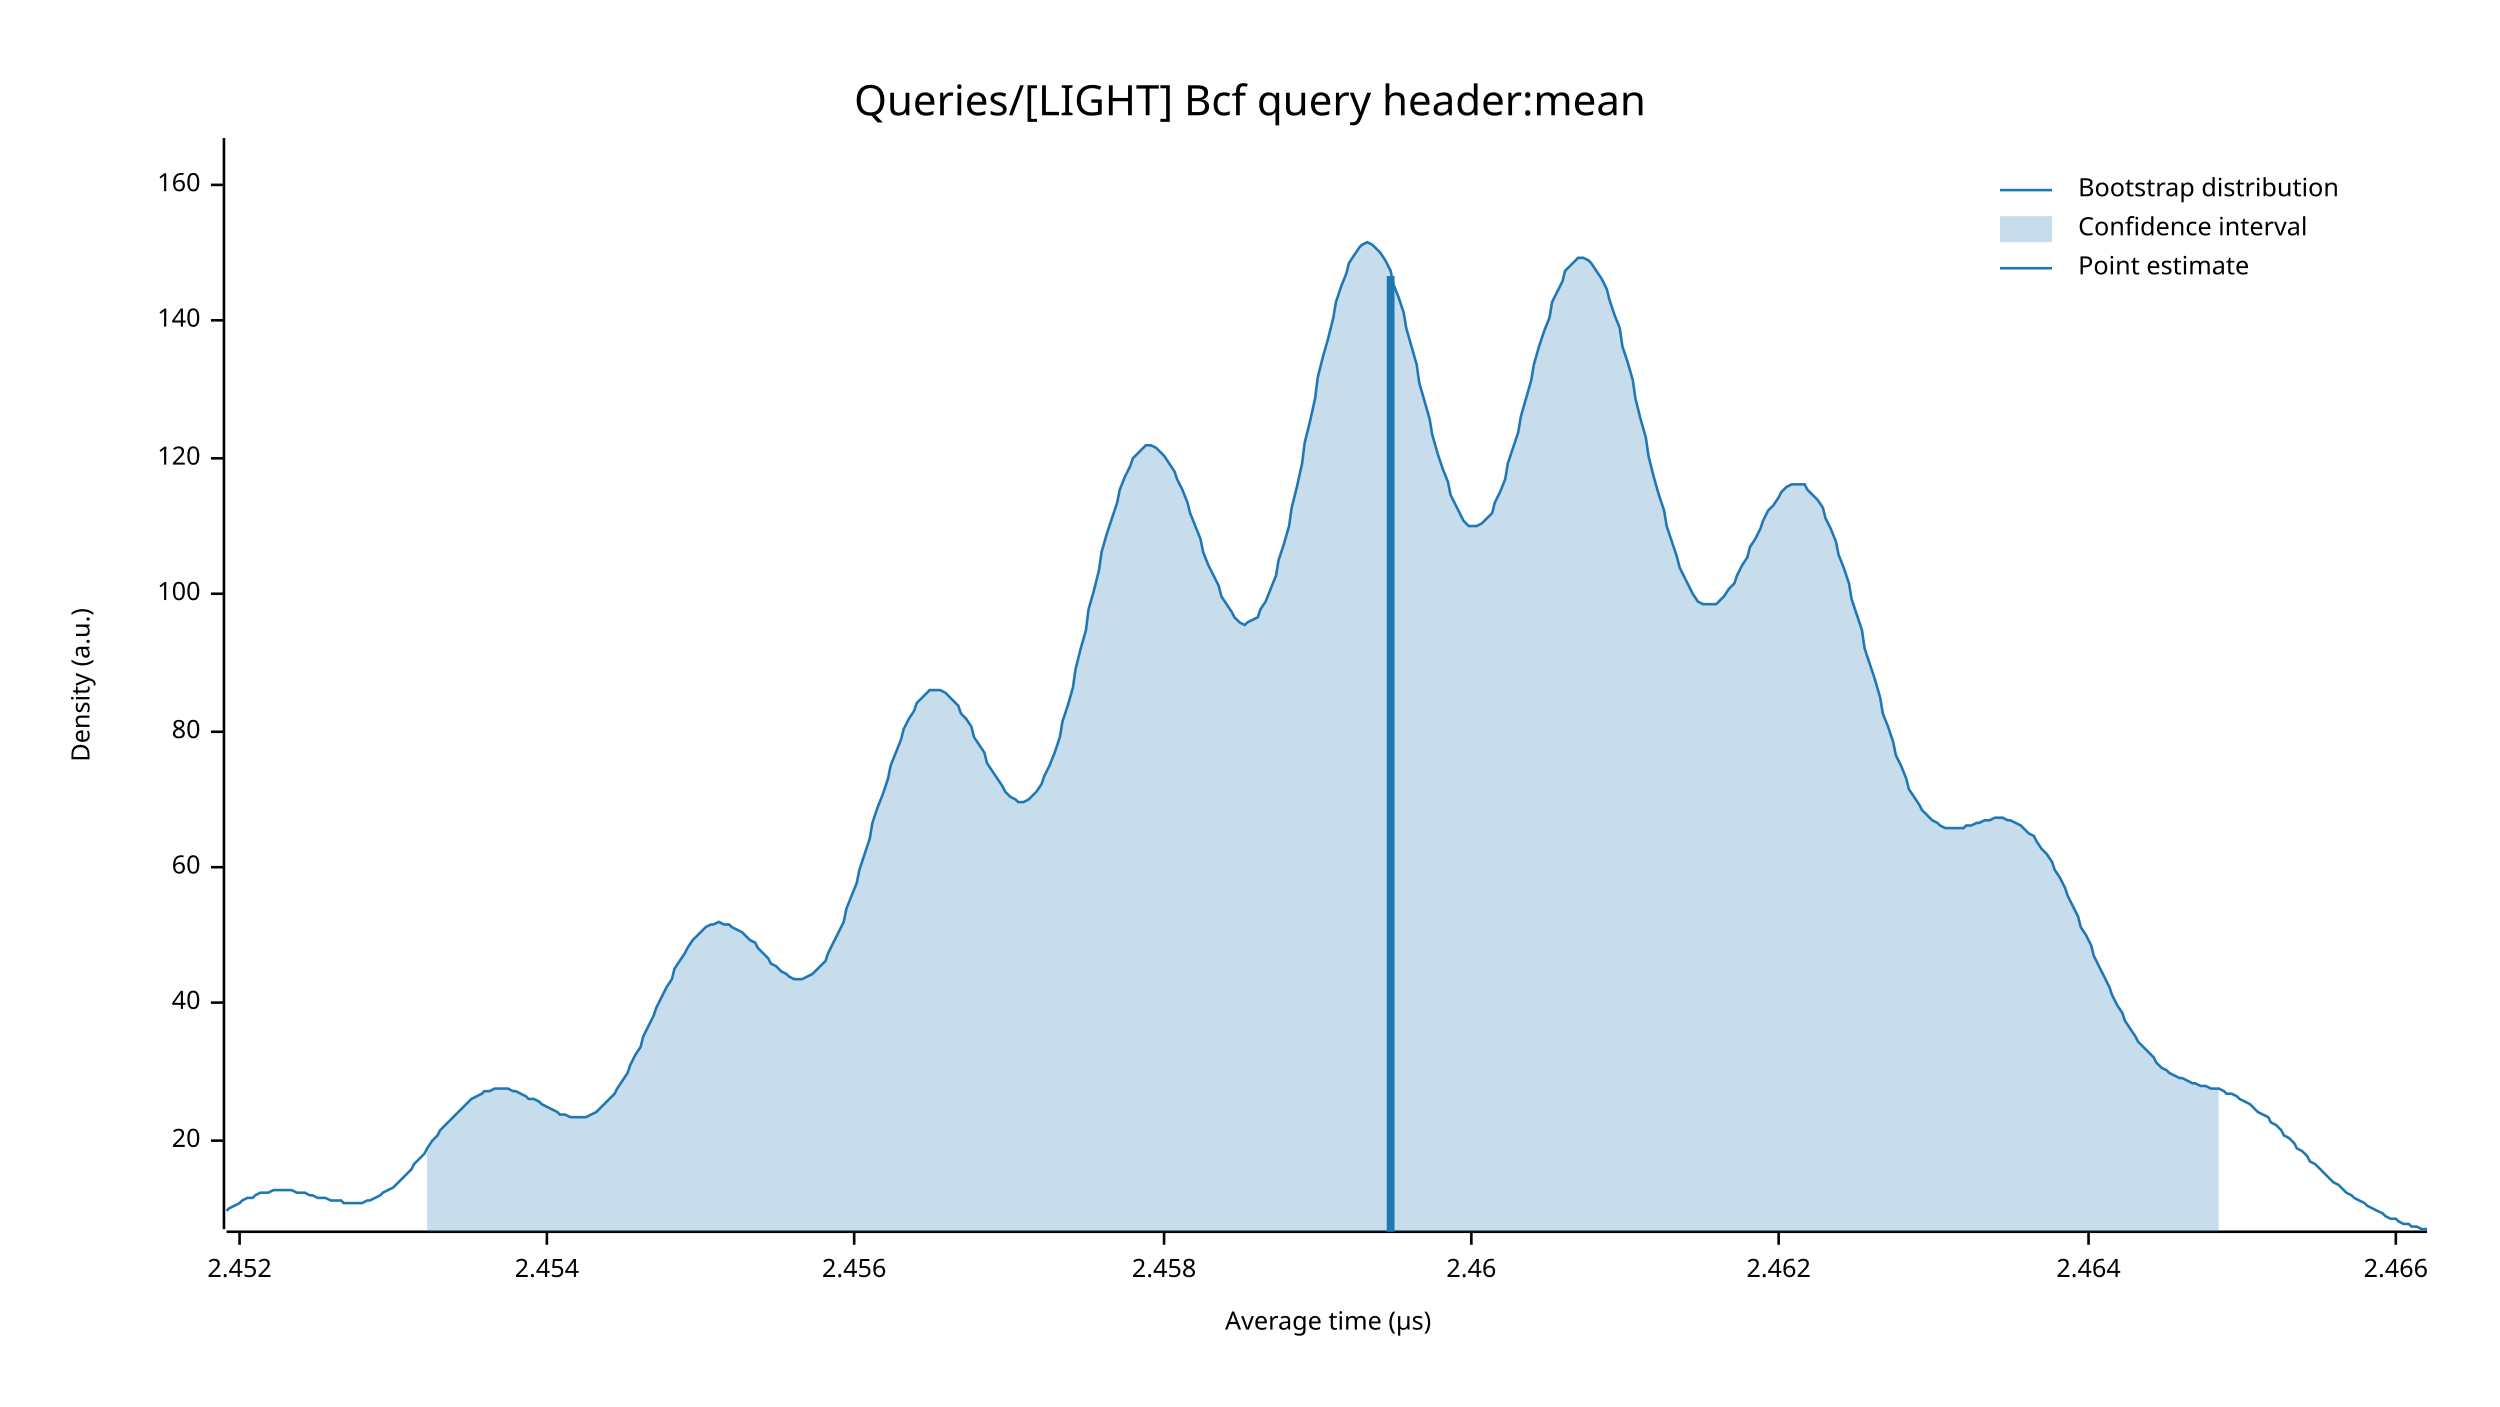
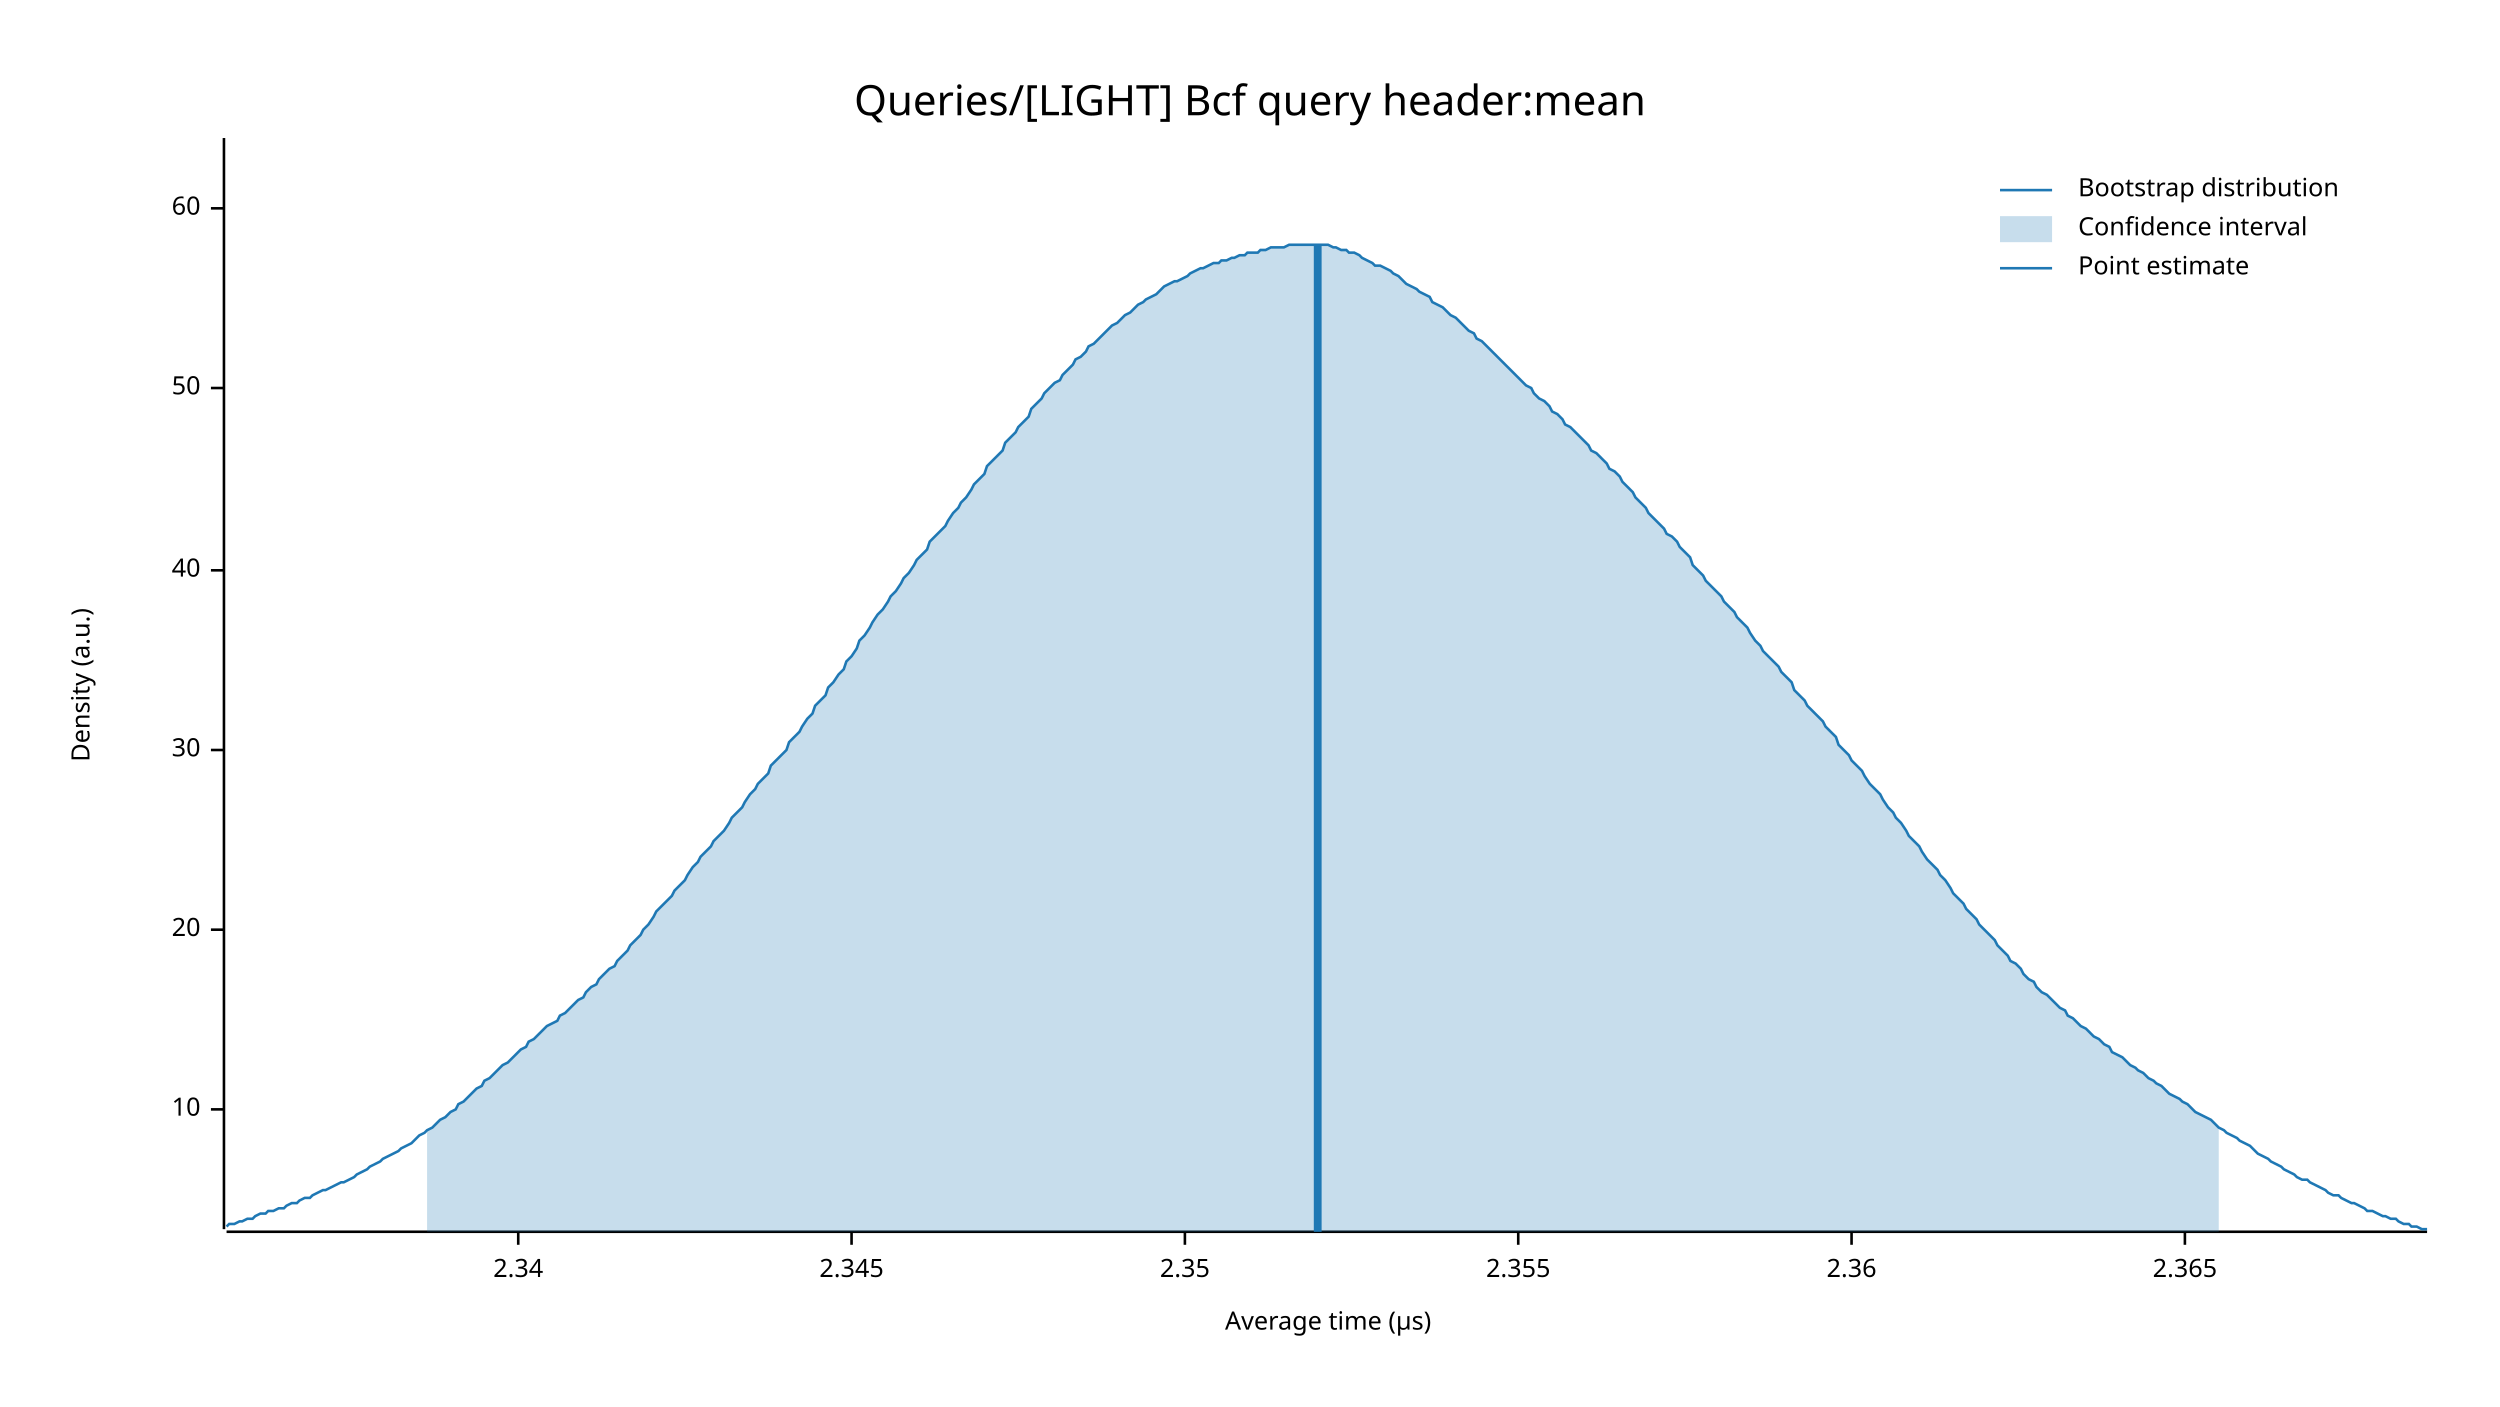
<svg xmlns="http://www.w3.org/2000/svg" width="960" height="540" viewBox="0 0 960 540">
  <text x="480" y="32" dy="0.76em" text-anchor="middle" font-family="sans-serif" font-size="16.129" opacity="1" fill="#000000">
Queries/[LIGHT] Bcf query header:mean
</text>
  <text x="27" y="263" dy="0.76em" text-anchor="middle" font-family="sans-serif" font-size="9.677" opacity="1" fill="#000000" transform="rotate(270, 27, 263)">
Density (a.u.)
</text>
  <text x="510" y="513" dy="-0.5ex" text-anchor="middle" font-family="sans-serif" font-size="9.677" opacity="1" fill="#000000">
Average time (µs)
</text>
  <polyline fill="none" opacity="1" stroke="#000000" stroke-width="1" points="86,53 86,472 " />
-   <text x="77" y="438" dy="0.5ex" text-anchor="end" font-family="sans-serif" font-size="9.677" opacity="1" fill="#000000">
+   <text x="77" y="426" dy="0.5ex" text-anchor="end" font-family="sans-serif" font-size="9.677" opacity="1" fill="#000000">
+ 10
+ </text>
+   <polyline fill="none" opacity="1" stroke="#000000" stroke-width="1" points="81,426 86,426 " />
+   <text x="77" y="357" dy="0.5ex" text-anchor="end" font-family="sans-serif" font-size="9.677" opacity="1" fill="#000000">
20
</text>
-   <polyline fill="none" opacity="1" stroke="#000000" stroke-width="1" points="81,438 86,438 " />
-   <text x="77" y="385" dy="0.5ex" text-anchor="end" font-family="sans-serif" font-size="9.677" opacity="1" fill="#000000">
+   <polyline fill="none" opacity="1" stroke="#000000" stroke-width="1" points="81,357 86,357 " />
+   <text x="77" y="288" dy="0.5ex" text-anchor="end" font-family="sans-serif" font-size="9.677" opacity="1" fill="#000000">
+ 30
+ </text>
+   <polyline fill="none" opacity="1" stroke="#000000" stroke-width="1" points="81,288 86,288 " />
+   <text x="77" y="219" dy="0.5ex" text-anchor="end" font-family="sans-serif" font-size="9.677" opacity="1" fill="#000000">
40
</text>
-   <polyline fill="none" opacity="1" stroke="#000000" stroke-width="1" points="81,385 86,385 " />
-   <text x="77" y="333" dy="0.5ex" text-anchor="end" font-family="sans-serif" font-size="9.677" opacity="1" fill="#000000">
+   <polyline fill="none" opacity="1" stroke="#000000" stroke-width="1" points="81,219 86,219 " />
+   <text x="77" y="149" dy="0.5ex" text-anchor="end" font-family="sans-serif" font-size="9.677" opacity="1" fill="#000000">
+ 50
+ </text>
+   <polyline fill="none" opacity="1" stroke="#000000" stroke-width="1" points="81,149 86,149 " />
+   <text x="77" y="80" dy="0.5ex" text-anchor="end" font-family="sans-serif" font-size="9.677" opacity="1" fill="#000000">
60
</text>
-   <polyline fill="none" opacity="1" stroke="#000000" stroke-width="1" points="81,333 86,333 " />
-   <text x="77" y="281" dy="0.5ex" text-anchor="end" font-family="sans-serif" font-size="9.677" opacity="1" fill="#000000">
- 80
+   <polyline fill="none" opacity="1" stroke="#000000" stroke-width="1" points="81,80 86,80 " />
+   <polyline fill="none" opacity="1" stroke="#000000" stroke-width="1" points="87,473 932,473 " />
+   <text x="199" y="483" dy="0.76em" text-anchor="middle" font-family="sans-serif" font-size="9.677" opacity="1" fill="#000000">
+ 2.34
</text>
-   <polyline fill="none" opacity="1" stroke="#000000" stroke-width="1" points="81,281 86,281 " />
-   <text x="77" y="228" dy="0.5ex" text-anchor="end" font-family="sans-serif" font-size="9.677" opacity="1" fill="#000000">
- 100
+   <polyline fill="none" opacity="1" stroke="#000000" stroke-width="1" points="199,473 199,478 " />
+   <text x="327" y="483" dy="0.76em" text-anchor="middle" font-family="sans-serif" font-size="9.677" opacity="1" fill="#000000">
+ 2.345
</text>
-   <polyline fill="none" opacity="1" stroke="#000000" stroke-width="1" points="81,228 86,228 " />
-   <text x="77" y="176" dy="0.5ex" text-anchor="end" font-family="sans-serif" font-size="9.677" opacity="1" fill="#000000">
- 120
+   <polyline fill="none" opacity="1" stroke="#000000" stroke-width="1" points="327,473 327,478 " />
+   <text x="455" y="483" dy="0.76em" text-anchor="middle" font-family="sans-serif" font-size="9.677" opacity="1" fill="#000000">
+ 2.35
</text>
-   <polyline fill="none" opacity="1" stroke="#000000" stroke-width="1" points="81,176 86,176 " />
-   <text x="77" y="123" dy="0.5ex" text-anchor="end" font-family="sans-serif" font-size="9.677" opacity="1" fill="#000000">
- 140
+   <polyline fill="none" opacity="1" stroke="#000000" stroke-width="1" points="455,473 455,478 " />
+   <text x="583" y="483" dy="0.76em" text-anchor="middle" font-family="sans-serif" font-size="9.677" opacity="1" fill="#000000">
+ 2.355
</text>
-   <polyline fill="none" opacity="1" stroke="#000000" stroke-width="1" points="81,123 86,123 " />
-   <text x="77" y="71" dy="0.5ex" text-anchor="end" font-family="sans-serif" font-size="9.677" opacity="1" fill="#000000">
- 160
+   <polyline fill="none" opacity="1" stroke="#000000" stroke-width="1" points="583,473 583,478 " />
+   <text x="711" y="483" dy="0.76em" text-anchor="middle" font-family="sans-serif" font-size="9.677" opacity="1" fill="#000000">
+ 2.36
</text>
-   <polyline fill="none" opacity="1" stroke="#000000" stroke-width="1" points="81,71 86,71 " />
-   <polyline fill="none" opacity="1" stroke="#000000" stroke-width="1" points="87,473 932,473 " />
-   <text x="92" y="483" dy="0.76em" text-anchor="middle" font-family="sans-serif" font-size="9.677" opacity="1" fill="#000000">
- 2.452
+   <polyline fill="none" opacity="1" stroke="#000000" stroke-width="1" points="711,473 711,478 " />
+   <text x="839" y="483" dy="0.76em" text-anchor="middle" font-family="sans-serif" font-size="9.677" opacity="1" fill="#000000">
+ 2.365
</text>
-   <polyline fill="none" opacity="1" stroke="#000000" stroke-width="1" points="92,473 92,478 " />
-   <text x="210" y="483" dy="0.76em" text-anchor="middle" font-family="sans-serif" font-size="9.677" opacity="1" fill="#000000">
- 2.454
- </text>
-   <polyline fill="none" opacity="1" stroke="#000000" stroke-width="1" points="210,473 210,478 " />
-   <text x="328" y="483" dy="0.76em" text-anchor="middle" font-family="sans-serif" font-size="9.677" opacity="1" fill="#000000">
- 2.456
- </text>
-   <polyline fill="none" opacity="1" stroke="#000000" stroke-width="1" points="328,473 328,478 " />
-   <text x="447" y="483" dy="0.76em" text-anchor="middle" font-family="sans-serif" font-size="9.677" opacity="1" fill="#000000">
- 2.458
- </text>
-   <polyline fill="none" opacity="1" stroke="#000000" stroke-width="1" points="447,473 447,478 " />
-   <text x="565" y="483" dy="0.76em" text-anchor="middle" font-family="sans-serif" font-size="9.677" opacity="1" fill="#000000">
- 2.46
- </text>
-   <polyline fill="none" opacity="1" stroke="#000000" stroke-width="1" points="565,473 565,478 " />
-   <text x="683" y="483" dy="0.76em" text-anchor="middle" font-family="sans-serif" font-size="9.677" opacity="1" fill="#000000">
- 2.462
- </text>
-   <polyline fill="none" opacity="1" stroke="#000000" stroke-width="1" points="683,473 683,478 " />
-   <text x="802" y="483" dy="0.76em" text-anchor="middle" font-family="sans-serif" font-size="9.677" opacity="1" fill="#000000">
- 2.464
- </text>
-   <polyline fill="none" opacity="1" stroke="#000000" stroke-width="1" points="802,473 802,478 " />
-   <text x="920" y="483" dy="0.76em" text-anchor="middle" font-family="sans-serif" font-size="9.677" opacity="1" fill="#000000">
- 2.466
- </text>
-   <polyline fill="none" opacity="1" stroke="#000000" stroke-width="1" points="920,473 920,478 " />
-   <polyline fill="none" opacity="1" stroke="#1F78B4" stroke-width="1" points="87,465 88,464 90,463 92,462 93,461 95,460 97,460 98,459 100,458 102,458 103,458 105,457 107,457 109,457 110,457 112,457 114,458 115,458 117,458 119,459 120,459 122,460 124,460 125,460 127,461 129,461 131,461 132,462 134,462 136,462 137,462 139,462 141,461 142,461 144,460 146,459 147,458 149,457 151,456 153,454 154,453 156,451 158,449 159,447 161,445 163,443 164,441 166,438 168,436 169,434 171,432 173,430 175,428 176,427 178,425 180,423 181,422 183,421 185,420 186,419 188,419 190,418 191,418 193,418 195,418 197,419 198,419 200,420 202,421 203,422 205,422 207,423 208,424 210,425 212,426 214,427 215,428 217,428 219,429 220,429 222,429 224,429 225,429 227,428 229,427 230,426 232,424 234,422 236,420 237,418 239,415 241,412 242,409 244,405 246,402 247,398 249,394 251,390 252,387 254,383 256,379 258,376 259,372 261,369 263,366 264,364 266,361 268,359 269,358 271,356 273,355 274,355 276,354 278,355 280,355 281,356 283,357 285,358 286,359 288,361 290,362 291,364 293,366 295,368 296,370 298,371 300,373 302,374 303,375 305,376 307,376 308,376 310,375 312,374 313,373 315,371 317,369 318,366 320,362 322,358 324,354 325,349 327,344 329,339 330,334 332,328 334,322 335,316 337,310 339,305 341,299 342,294 344,289 346,284 347,280 349,276 351,273 352,270 354,268 356,266 357,265 359,265 361,265 363,266 364,267 366,269 368,271 369,274 371,276 373,279 374,283 376,286 378,289 379,293 381,296 383,299 385,302 386,304 388,306 390,307 391,308 393,308 395,307 396,306 398,304 400,301 401,298 403,294 405,289 407,283 408,277 410,271 412,264 413,257 415,249 417,242 418,234 420,227 422,219 423,212 425,205 427,199 429,193 430,188 432,183 434,179 435,176 437,174 439,172 440,171 442,171 444,172 445,173 447,175 449,178 451,181 452,184 454,188 456,193 457,197 459,202 461,207 462,212 464,217 466,221 468,225 469,229 471,232 473,235 474,237 476,239 478,240 479,239 481,238 483,237 484,234 486,231 488,226 490,221 491,215 493,209 495,202 496,195 498,187 500,178 501,170 503,162 505,153 506,145 508,137 510,130 512,122 513,116 515,110 517,105 518,101 520,98 522,95 523,94 525,93 527,94 528,95 530,97 532,100 534,104 535,109 537,114 539,120 540,126 542,133 544,140 545,147 547,154 549,161 550,167 552,174 554,180 556,185 557,190 559,194 561,198 562,200 564,202 566,202 567,202 569,201 571,199 573,197 574,193 576,189 578,184 579,178 581,172 583,166 584,160 586,153 588,146 589,140 591,133 593,127 595,122 596,116 598,112 600,108 601,104 603,102 605,100 606,99 608,99 610,100 611,101 613,104 615,107 617,111 618,115 620,121 622,126 623,133 625,139 627,146 628,153 630,161 632,168 633,175 635,183 637,190 639,196 640,202 642,208 644,214 645,218 647,222 649,226 650,228 652,231 654,232 655,232 657,232 659,232 661,230 662,229 664,226 666,224 667,221 669,217 671,214 672,210 674,207 676,203 677,200 679,196 681,194 683,191 684,189 686,187 688,186 689,186 691,186 693,186 694,188 696,190 698,192 700,195 701,199 703,203 705,208 706,213 708,218 710,224 711,230 713,236 715,242 716,249 718,255 720,261 722,268 723,274 725,279 727,285 728,290 730,294 732,299 733,303 735,306 737,309 738,311 740,313 742,315 744,316 745,317 747,318 749,318 750,318 752,318 754,318 755,317 757,317 759,316 760,316 762,315 764,315 766,314 767,314 769,314 771,315 772,315 774,316 776,317 777,318 779,320 781,321 782,323 784,326 786,328 788,331 789,334 791,337 793,341 794,344 796,348 798,352 799,356 801,359 803,363 804,367 806,371 808,375 810,379 811,382 813,386 815,389 816,392 818,395 820,398 821,400 823,402 825,404 827,406 828,408 830,410 832,411 833,412 835,413 837,414 838,414 840,415 842,416 843,416 845,417 847,417 849,418 850,418 852,418 854,419 855,420 857,420 859,421 860,422 862,423 864,424 865,425 867,427 869,428 871,429 872,431 874,432 876,434 877,436 879,437 881,439 882,441 884,442 886,444 887,446 889,447 891,449 893,451 894,452 896,454 898,455 899,456 901,458 903,459 904,460 906,461 908,462 909,463 911,464 913,465 915,466 916,467 918,468 920,468 921,469 923,470 925,470 926,471 928,471 930,472 932,472 " />
-   <polygon opacity="0.25" fill="#1F78B4" points="164,441 166,438 168,436 169,434 171,432 173,430 175,428 176,427 178,425 180,423 181,422 183,421 185,420 186,419 188,419 190,418 191,418 193,418 195,418 197,419 198,419 200,420 202,421 203,422 205,422 207,423 208,424 210,425 212,426 214,427 215,428 217,428 219,429 220,429 222,429 224,429 225,429 227,428 229,427 230,426 232,424 234,422 236,420 237,418 239,415 241,412 242,409 244,405 246,402 247,398 249,394 251,390 252,387 254,383 256,379 258,376 259,372 261,369 263,366 264,364 266,361 268,359 269,358 271,356 273,355 274,355 276,354 278,355 280,355 281,356 283,357 285,358 286,359 288,361 290,362 291,364 293,366 295,368 296,370 298,371 300,373 302,374 303,375 305,376 307,376 308,376 310,375 312,374 313,373 315,371 317,369 318,366 320,362 322,358 324,354 325,349 327,344 329,339 330,334 332,328 334,322 335,316 337,310 339,305 341,299 342,294 344,289 346,284 347,280 349,276 351,273 352,270 354,268 356,266 357,265 359,265 361,265 363,266 364,267 366,269 368,271 369,274 371,276 373,279 374,283 376,286 378,289 379,293 381,296 383,299 385,302 386,304 388,306 390,307 391,308 393,308 395,307 396,306 398,304 400,301 401,298 403,294 405,289 407,283 408,277 410,271 412,264 413,257 415,249 417,242 418,234 420,227 422,219 423,212 425,205 427,199 429,193 430,188 432,183 434,179 435,176 437,174 439,172 440,171 442,171 444,172 445,173 447,175 449,178 451,181 452,184 454,188 456,193 457,197 459,202 461,207 462,212 464,217 466,221 468,225 469,229 471,232 473,235 474,237 476,239 478,240 479,239 481,238 483,237 484,234 486,231 488,226 490,221 491,215 493,209 495,202 496,195 498,187 500,178 501,170 503,162 505,153 506,145 508,137 510,130 512,122 513,116 515,110 517,105 518,101 520,98 522,95 523,94 525,93 527,94 528,95 530,97 532,100 534,104 535,109 537,114 539,120 540,126 542,133 544,140 545,147 547,154 549,161 550,167 552,174 554,180 556,185 557,190 559,194 561,198 562,200 564,202 566,202 567,202 569,201 571,199 573,197 574,193 576,189 578,184 579,178 581,172 583,166 584,160 586,153 588,146 589,140 591,133 593,127 595,122 596,116 598,112 600,108 601,104 603,102 605,100 606,99 608,99 610,100 611,101 613,104 615,107 617,111 618,115 620,121 622,126 623,133 625,139 627,146 628,153 630,161 632,168 633,175 635,183 637,190 639,196 640,202 642,208 644,214 645,218 647,222 649,226 650,228 652,231 654,232 655,232 657,232 659,232 661,230 662,229 664,226 666,224 667,221 669,217 671,214 672,210 674,207 676,203 677,200 679,196 681,194 683,191 684,189 686,187 688,186 689,186 691,186 693,186 694,188 696,190 698,192 700,195 701,199 703,203 705,208 706,213 708,218 710,224 711,230 713,236 715,242 716,249 718,255 720,261 722,268 723,274 725,279 727,285 728,290 730,294 732,299 733,303 735,306 737,309 738,311 740,313 742,315 744,316 745,317 747,318 749,318 750,318 752,318 754,318 755,317 757,317 759,316 760,316 762,315 764,315 766,314 767,314 769,314 771,315 772,315 774,316 776,317 777,318 779,320 781,321 782,323 784,326 786,328 788,331 789,334 791,337 793,341 794,344 796,348 798,352 799,356 801,359 803,363 804,367 806,371 808,375 810,379 811,382 813,386 815,389 816,392 818,395 820,398 821,400 823,402 825,404 827,406 828,408 830,410 832,411 833,412 835,413 837,414 838,414 840,415 842,416 843,416 845,417 847,417 849,418 850,418 852,418 852,473 164,473 " />
-   <polyline fill="none" opacity="1" stroke="#1F78B4" stroke-width="3" points="534,473 534,106 " />
+   <polyline fill="none" opacity="1" stroke="#000000" stroke-width="1" points="839,473 839,478 " />
+   <polyline fill="none" opacity="1" stroke="#1F78B4" stroke-width="1" points="87,471 88,470 90,470 92,469 93,469 95,468 97,468 98,467 100,466 102,466 103,465 105,465 107,464 109,464 110,463 112,462 114,462 115,461 117,460 119,460 120,459 122,458 124,457 125,457 127,456 129,455 131,454 132,454 134,453 136,452 137,451 139,450 141,449 142,448 144,447 146,446 147,445 149,444 151,443 153,442 154,441 156,440 158,439 159,438 161,436 163,435 164,434 166,433 168,431 169,430 171,429 173,427 175,426 176,424 178,423 180,421 181,420 183,418 185,417 186,415 188,414 190,412 191,411 193,409 195,408 197,406 198,405 200,403 202,402 203,400 205,399 207,397 208,396 210,394 212,393 214,392 215,390 217,389 219,387 220,386 222,384 224,383 225,381 227,379 229,378 230,376 232,374 234,372 236,371 237,369 239,367 241,365 242,363 244,361 246,359 247,357 249,355 251,352 252,350 254,348 256,346 258,344 259,342 261,340 263,338 264,336 266,333 268,331 269,329 271,327 273,325 274,323 276,321 278,319 280,316 281,314 283,312 285,310 286,308 288,305 290,303 291,301 293,299 295,297 296,294 298,292 300,290 302,288 303,285 305,283 307,281 308,279 310,276 312,274 313,271 315,269 317,267 318,264 320,262 322,259 324,257 325,254 327,252 329,249 330,246 332,244 334,241 335,239 337,236 339,234 341,231 342,229 344,227 346,224 347,222 349,220 351,217 352,215 354,213 356,211 357,208 359,206 361,204 363,202 364,200 366,197 368,195 369,193 371,191 373,188 374,186 376,184 378,182 379,179 381,177 383,175 385,173 386,170 388,168 390,166 391,164 393,162 395,160 396,157 398,155 400,153 401,151 403,149 405,147 407,146 408,144 410,142 412,140 413,138 415,137 417,135 418,133 420,132 422,130 423,129 425,127 427,125 429,124 430,123 432,121 434,120 435,119 437,117 439,116 440,115 442,114 444,113 445,112 447,110 449,109 451,108 452,108 454,107 456,106 457,105 459,104 461,103 462,103 464,102 466,101 468,101 469,100 471,100 473,99 474,99 476,98 478,98 479,97 481,97 483,97 484,96 486,96 488,95 490,95 491,95 493,95 495,94 496,94 498,94 500,94 501,94 503,94 505,94 506,94 508,94 510,94 512,95 513,95 515,96 517,96 518,97 520,97 522,98 523,99 525,100 527,101 528,102 530,102 532,103 534,104 535,105 537,106 539,108 540,109 542,110 544,111 545,112 547,113 549,114 550,116 552,117 554,118 556,120 557,121 559,122 561,124 562,125 564,127 566,128 567,130 569,131 571,133 573,135 574,136 576,138 578,140 579,141 581,143 583,145 584,146 586,148 588,149 589,151 591,153 593,154 595,156 596,158 598,159 600,161 601,163 603,164 605,166 606,167 608,169 610,171 611,173 613,174 615,176 617,178 618,180 620,181 622,183 623,185 625,187 627,189 628,191 630,193 632,195 633,197 635,199 637,201 639,203 640,205 642,206 644,208 645,210 647,212 649,214 650,217 652,219 654,221 655,223 657,225 659,227 661,229 662,231 664,233 666,235 667,237 669,239 671,241 672,243 674,246 676,248 677,250 679,252 681,254 683,256 684,258 686,260 688,262 689,265 691,267 693,269 694,271 696,273 698,275 700,277 701,279 703,281 705,283 706,286 708,288 710,290 711,292 713,294 715,296 716,298 718,301 720,303 722,305 723,307 725,310 727,312 728,314 730,316 732,319 733,321 735,323 737,325 738,327 740,330 742,332 744,334 745,336 747,338 749,341 750,343 752,345 754,347 755,349 757,351 759,353 760,355 762,357 764,359 766,361 767,363 769,365 771,367 772,369 774,370 776,372 777,374 779,376 781,377 782,379 784,381 786,382 788,384 789,385 791,387 793,388 794,390 796,391 798,393 799,394 801,395 803,397 804,398 806,399 808,401 810,402 811,404 813,405 815,406 816,407 818,409 820,410 821,411 823,412 825,414 827,415 828,416 830,417 832,419 833,420 835,421 837,422 838,423 840,424 842,426 843,427 845,428 847,429 849,430 850,431 852,433 854,434 855,435 857,436 859,437 860,438 862,439 864,440 865,441 867,443 869,444 871,445 872,446 874,447 876,448 877,449 879,450 881,451 882,452 884,453 886,453 887,454 889,455 891,456 893,457 894,458 896,459 898,459 899,460 901,461 903,462 904,462 906,463 908,464 909,465 911,465 913,466 915,467 916,467 918,468 920,468 921,469 923,470 925,470 926,471 928,471 930,472 932,472 " />
+   <polygon opacity="0.25" fill="#1F78B4" points="164,434 166,433 168,431 169,430 171,429 173,427 175,426 176,424 178,423 180,421 181,420 183,418 185,417 186,415 188,414 190,412 191,411 193,409 195,408 197,406 198,405 200,403 202,402 203,400 205,399 207,397 208,396 210,394 212,393 214,392 215,390 217,389 219,387 220,386 222,384 224,383 225,381 227,379 229,378 230,376 232,374 234,372 236,371 237,369 239,367 241,365 242,363 244,361 246,359 247,357 249,355 251,352 252,350 254,348 256,346 258,344 259,342 261,340 263,338 264,336 266,333 268,331 269,329 271,327 273,325 274,323 276,321 278,319 280,316 281,314 283,312 285,310 286,308 288,305 290,303 291,301 293,299 295,297 296,294 298,292 300,290 302,288 303,285 305,283 307,281 308,279 310,276 312,274 313,271 315,269 317,267 318,264 320,262 322,259 324,257 325,254 327,252 329,249 330,246 332,244 334,241 335,239 337,236 339,234 341,231 342,229 344,227 346,224 347,222 349,220 351,217 352,215 354,213 356,211 357,208 359,206 361,204 363,202 364,200 366,197 368,195 369,193 371,191 373,188 374,186 376,184 378,182 379,179 381,177 383,175 385,173 386,170 388,168 390,166 391,164 393,162 395,160 396,157 398,155 400,153 401,151 403,149 405,147 407,146 408,144 410,142 412,140 413,138 415,137 417,135 418,133 420,132 422,130 423,129 425,127 427,125 429,124 430,123 432,121 434,120 435,119 437,117 439,116 440,115 442,114 444,113 445,112 447,110 449,109 451,108 452,108 454,107 456,106 457,105 459,104 461,103 462,103 464,102 466,101 468,101 469,100 471,100 473,99 474,99 476,98 478,98 479,97 481,97 483,97 484,96 486,96 488,95 490,95 491,95 493,95 495,94 496,94 498,94 500,94 501,94 503,94 505,94 506,94 508,94 510,94 512,95 513,95 515,96 517,96 518,97 520,97 522,98 523,99 525,100 527,101 528,102 530,102 532,103 534,104 535,105 537,106 539,108 540,109 542,110 544,111 545,112 547,113 549,114 550,116 552,117 554,118 556,120 557,121 559,122 561,124 562,125 564,127 566,128 567,130 569,131 571,133 573,135 574,136 576,138 578,140 579,141 581,143 583,145 584,146 586,148 588,149 589,151 591,153 593,154 595,156 596,158 598,159 600,161 601,163 603,164 605,166 606,167 608,169 610,171 611,173 613,174 615,176 617,178 618,180 620,181 622,183 623,185 625,187 627,189 628,191 630,193 632,195 633,197 635,199 637,201 639,203 640,205 642,206 644,208 645,210 647,212 649,214 650,217 652,219 654,221 655,223 657,225 659,227 661,229 662,231 664,233 666,235 667,237 669,239 671,241 672,243 674,246 676,248 677,250 679,252 681,254 683,256 684,258 686,260 688,262 689,265 691,267 693,269 694,271 696,273 698,275 700,277 701,279 703,281 705,283 706,286 708,288 710,290 711,292 713,294 715,296 716,298 718,301 720,303 722,305 723,307 725,310 727,312 728,314 730,316 732,319 733,321 735,323 737,325 738,327 740,330 742,332 744,334 745,336 747,338 749,341 750,343 752,345 754,347 755,349 757,351 759,353 760,355 762,357 764,359 766,361 767,363 769,365 771,367 772,369 774,370 776,372 777,374 779,376 781,377 782,379 784,381 786,382 788,384 789,385 791,387 793,388 794,390 796,391 798,393 799,394 801,395 803,397 804,398 806,399 808,401 810,402 811,404 813,405 815,406 816,407 818,409 820,410 821,411 823,412 825,414 827,415 828,416 830,417 832,419 833,420 835,421 837,422 838,423 840,424 842,426 843,427 845,428 847,429 849,430 850,431 852,433 852,473 164,473 " />
+   <polyline fill="none" opacity="1" stroke="#1F78B4" stroke-width="3" points="506,473 506,94 " />
  <text x="798" y="68" dy="0.76em" text-anchor="start" font-family="sans-serif" font-size="9.677" opacity="1" fill="#000000">
Bootstrap distribution
</text>
  <text x="798" y="83" dy="0.76em" text-anchor="start" font-family="sans-serif" font-size="9.677" opacity="1" fill="#000000">
Confidence interval
</text>
  <text x="798" y="98" dy="0.76em" text-anchor="start" font-family="sans-serif" font-size="9.677" opacity="1" fill="#000000">
Point estimate
</text>
  <polyline fill="none" opacity="1" stroke="#1F78B4" stroke-width="1" points="768,73 788,73 " />
  <rect x="768" y="83" width="20" height="10" opacity="0.25" fill="#1F78B4" stroke="none" />
  <polyline fill="none" opacity="1" stroke="#1F78B4" stroke-width="1" points="768,103 788,103 " />
</svg>
